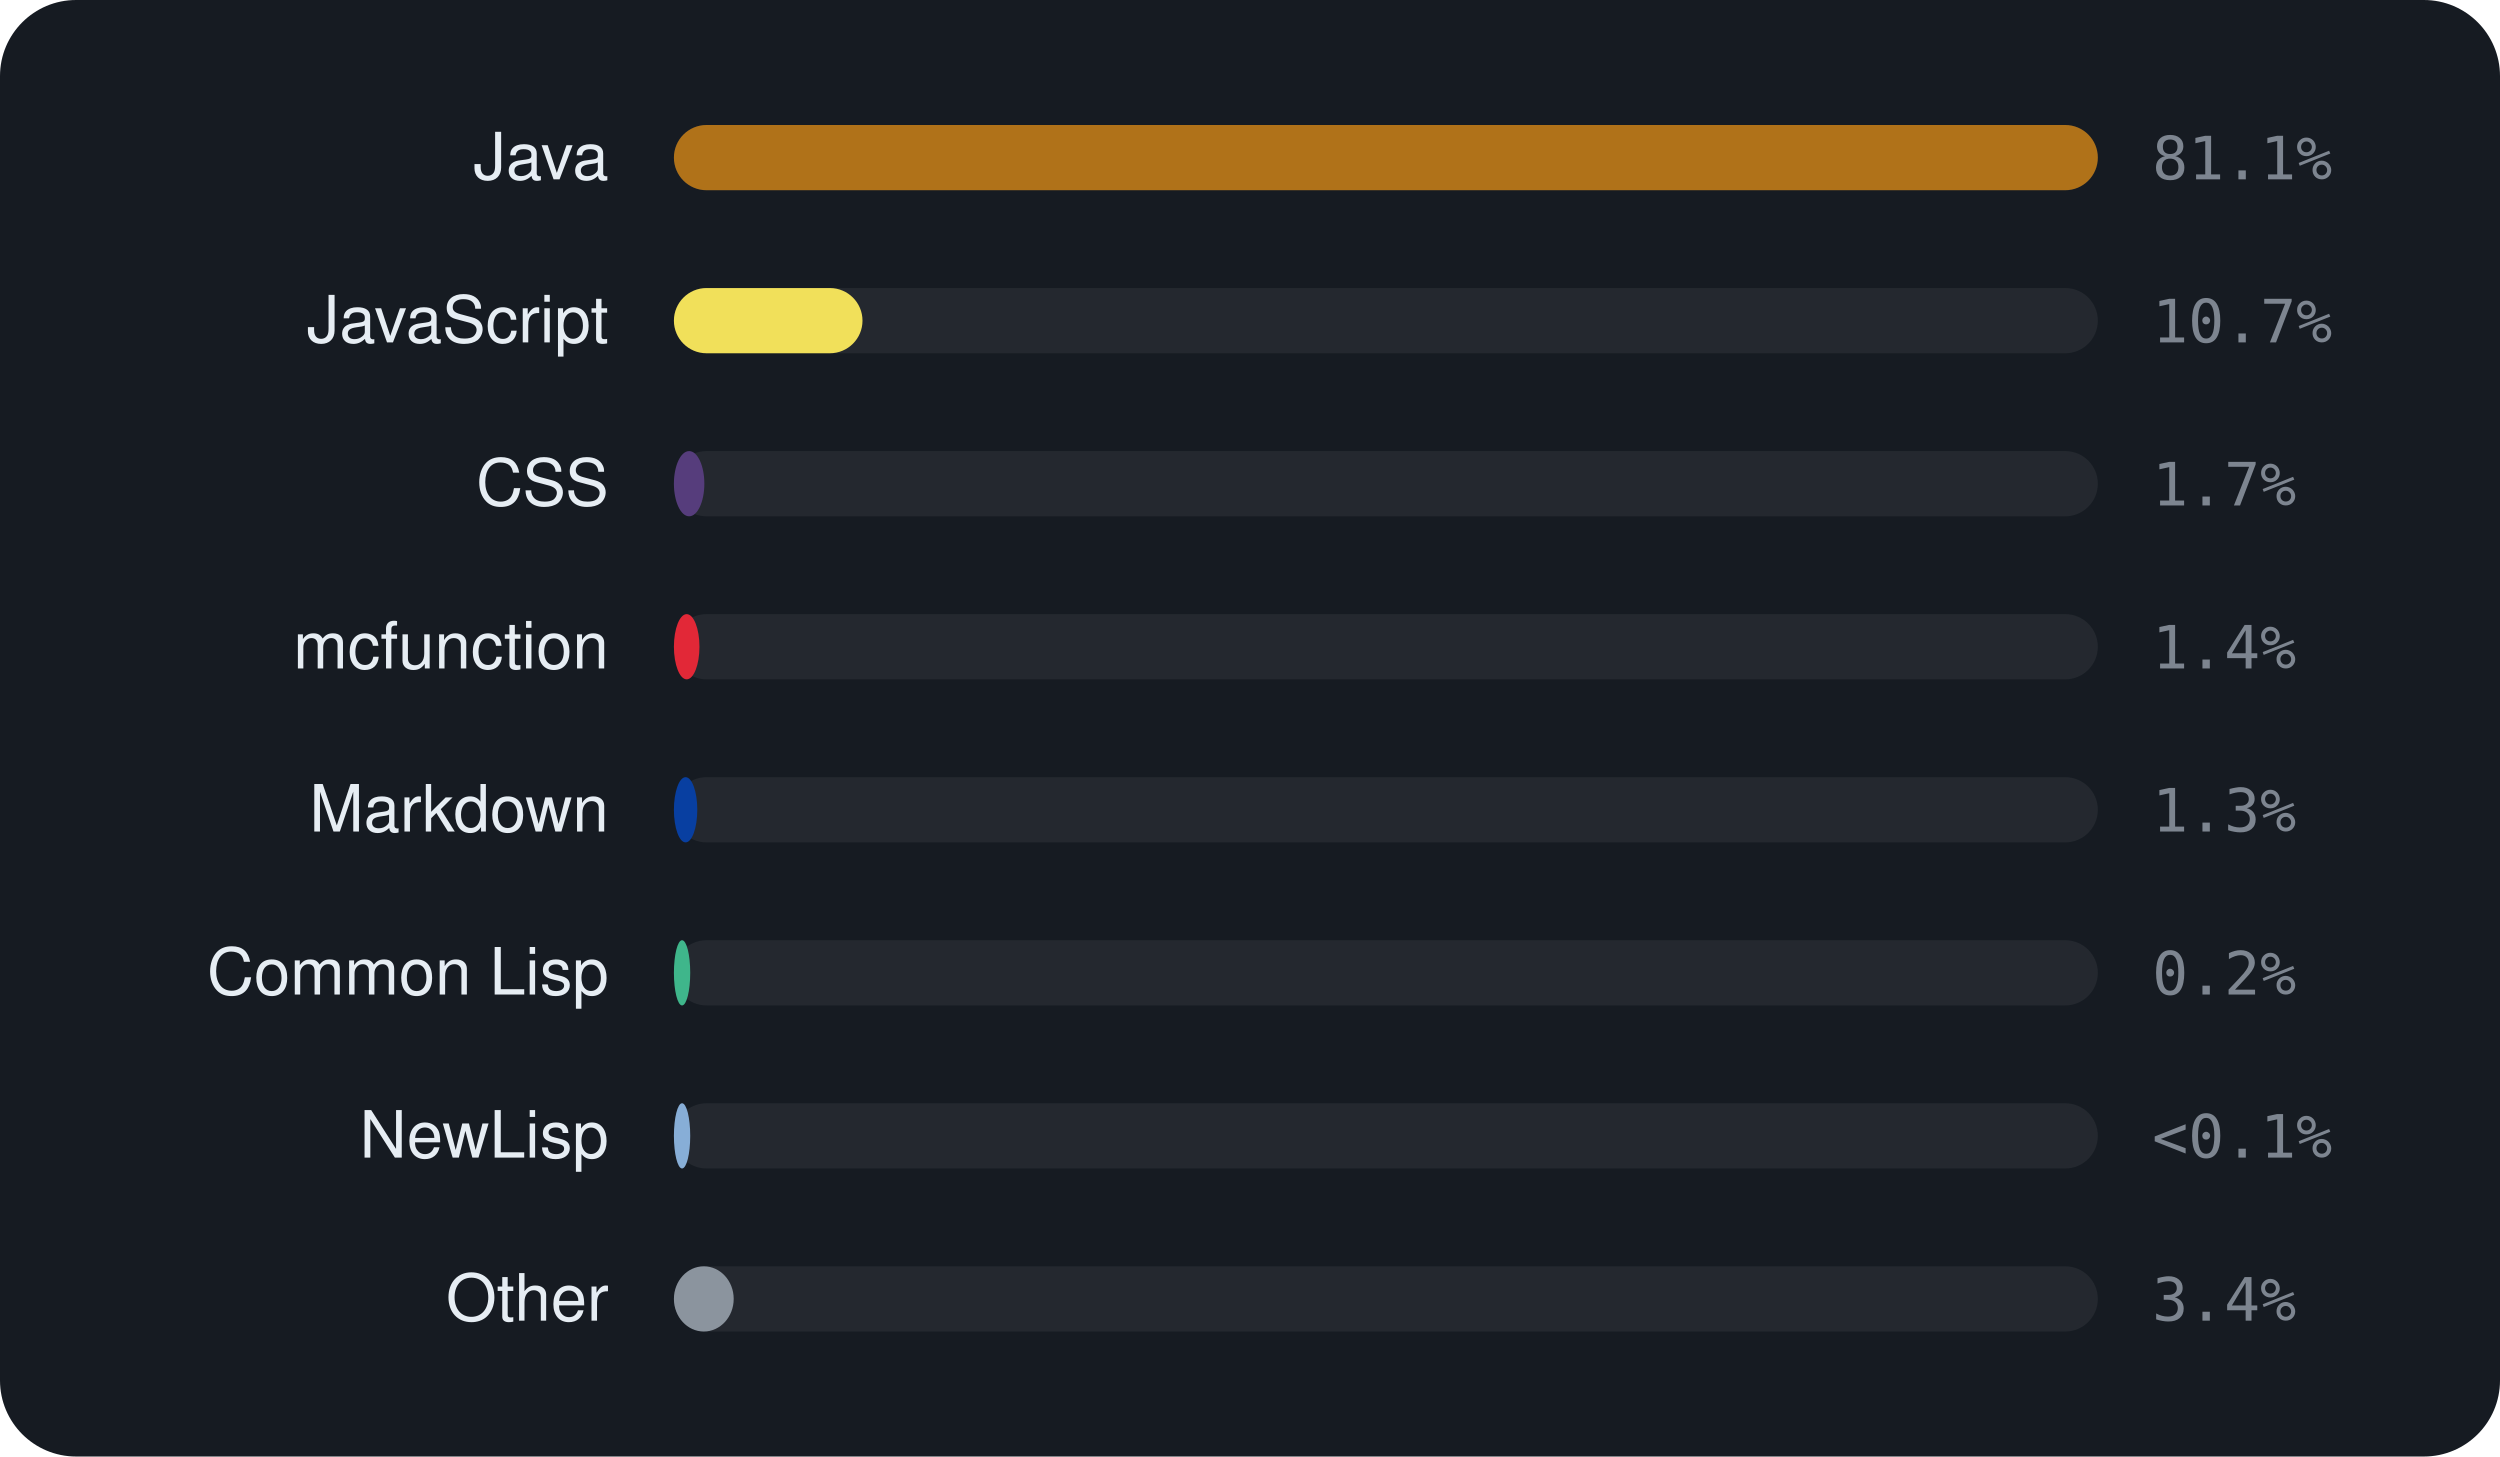
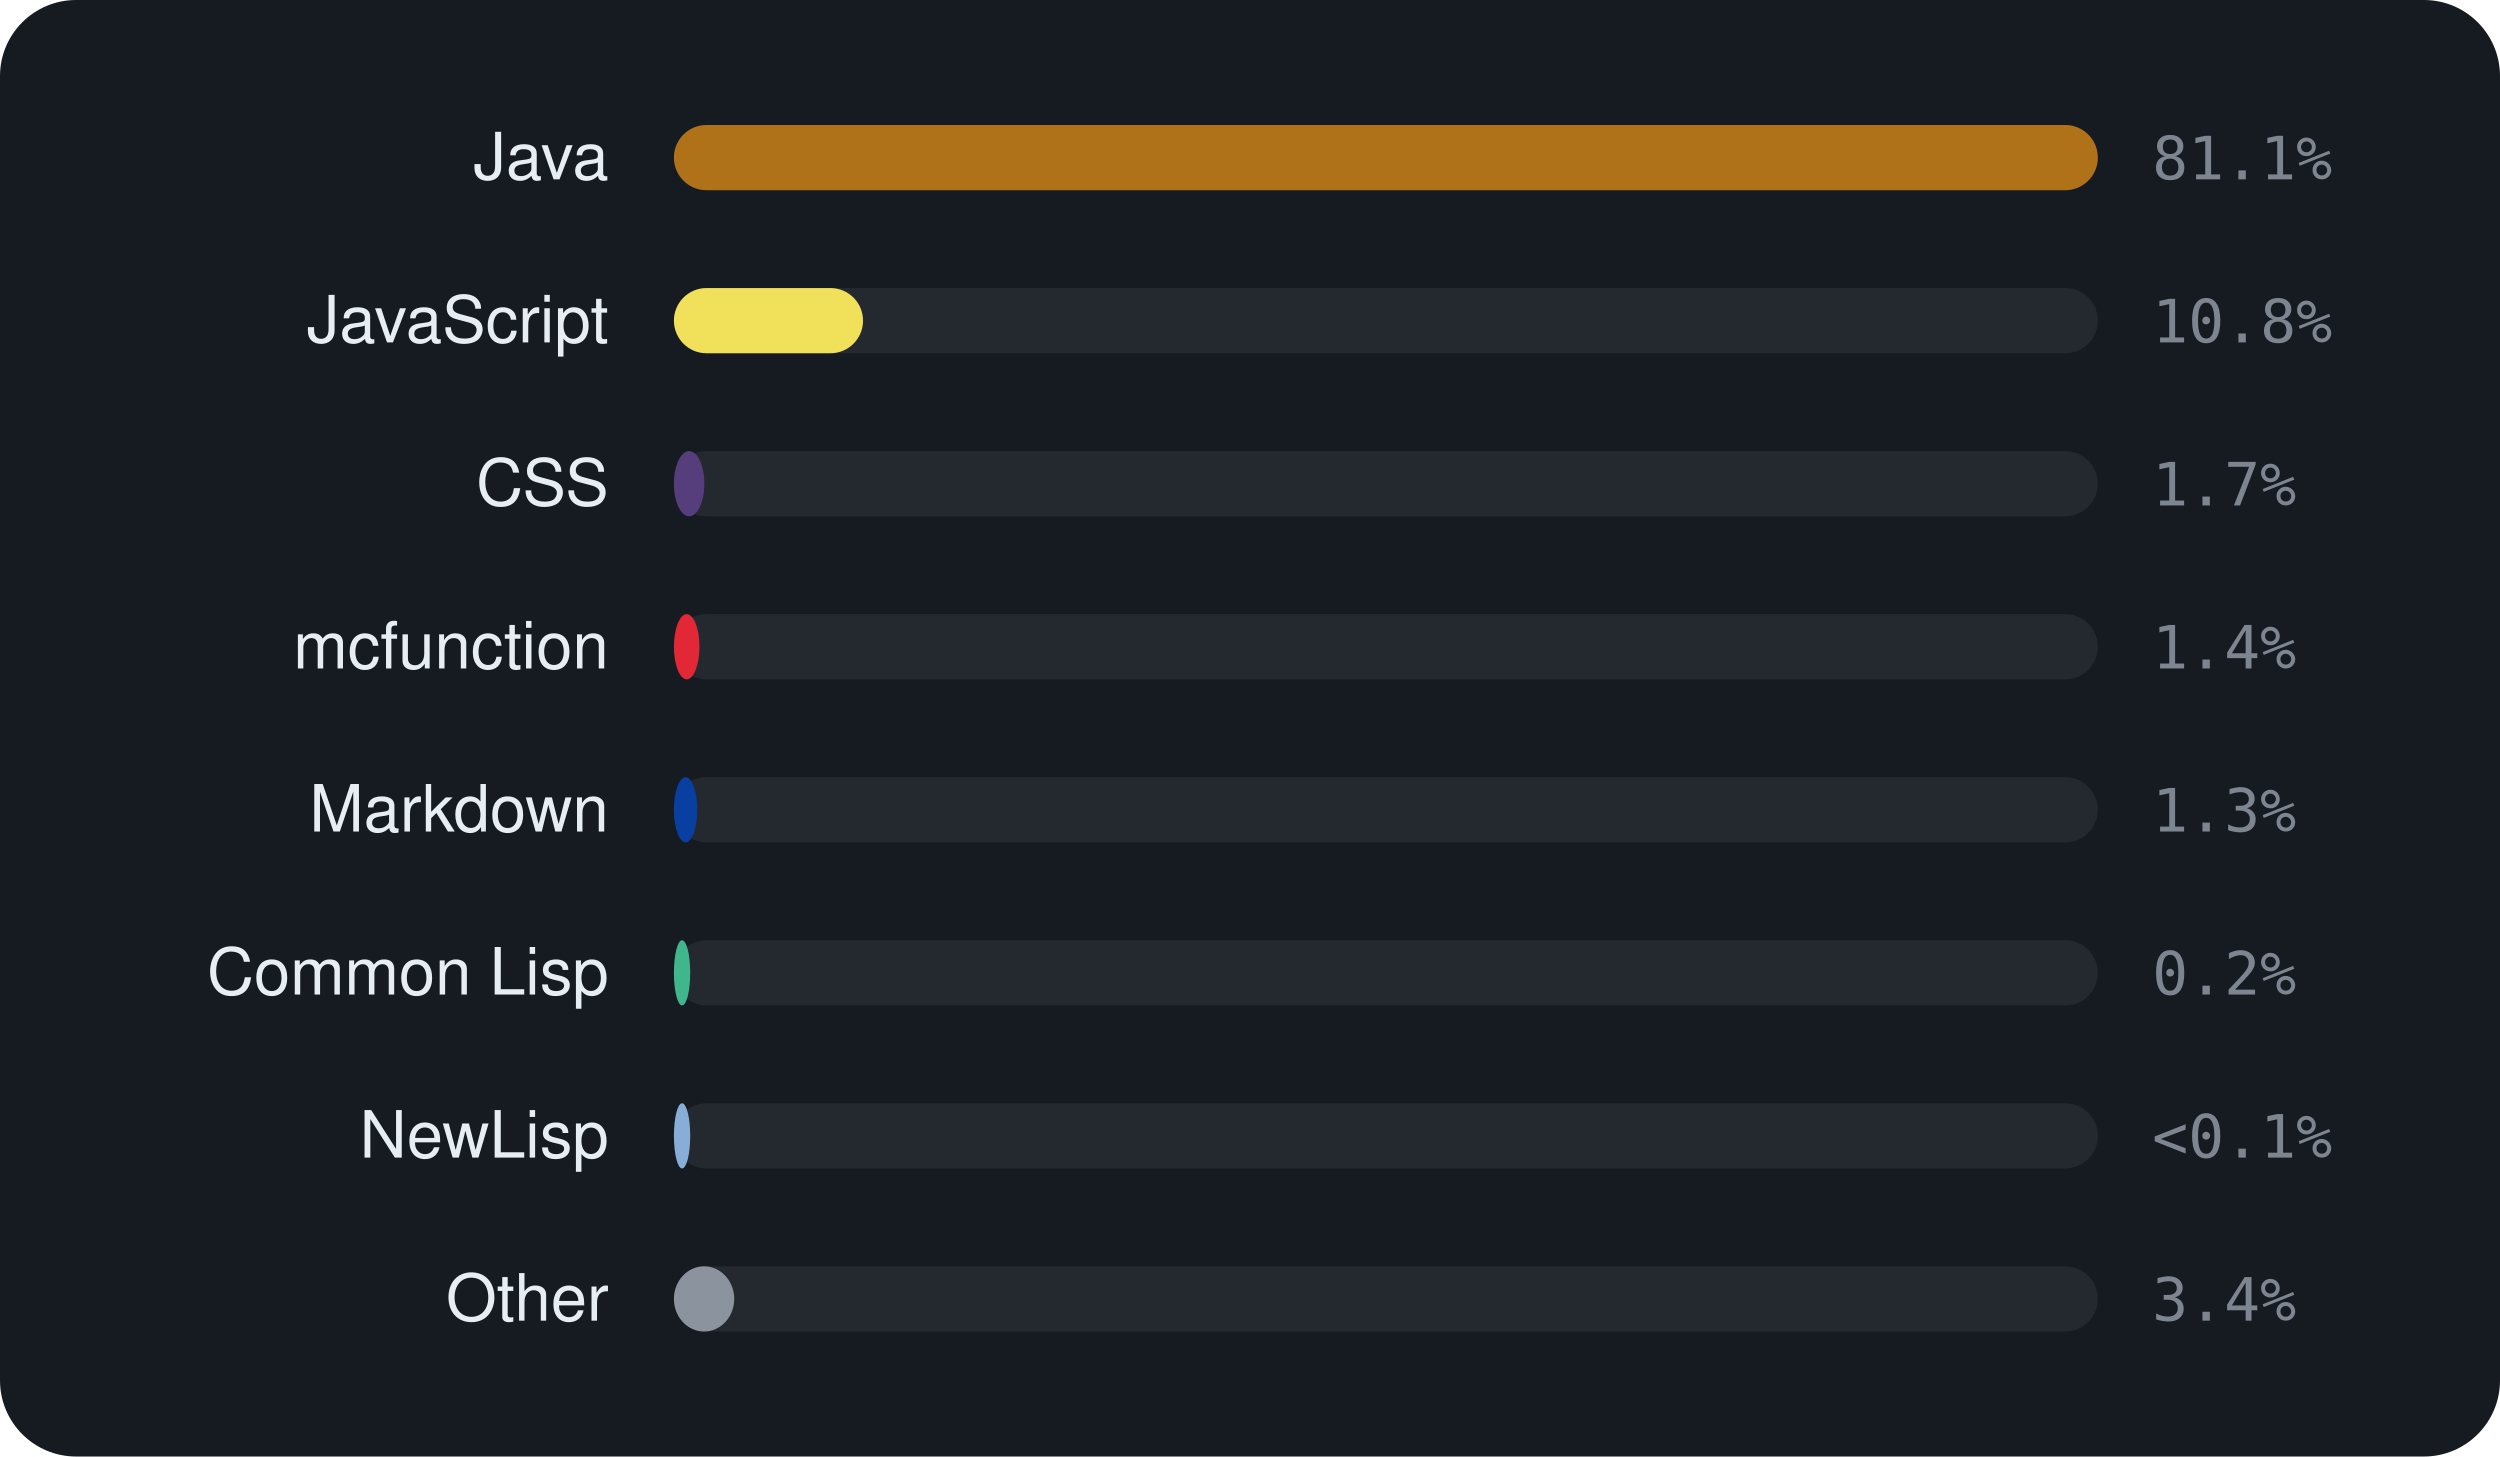
<svg xmlns="http://www.w3.org/2000/svg" viewBox="0 0 460 268" width="460" height="268" font-family="-apple-system,BlinkMacSystemFont,'Segoe UI',Helvetica,Arial,sans-serif">
  <rect width="460" height="268" rx="14" fill="#161b22" />
  <text x="112" y="33" text-anchor="end" font-size="12" fill="#e6edf3">Java</text>
  <rect x="124" y="23" width="262" height="12" rx="6" fill="rgba(255,255,255,0.06)" />
  <rect x="124" y="23" width="262.0" height="12" rx="6" fill="#b07219" />
  <text x="396" y="33" font-size="11" font-family="monospace" fill="#7d8590">81.1%</text>
  <text x="112" y="63" text-anchor="end" font-size="12" fill="#e6edf3">JavaScript</text>
  <rect x="124" y="53" width="262" height="12" rx="6" fill="rgba(255,255,255,0.06)" />
-   <rect x="124" y="53" width="34.7" height="12" rx="6" fill="#f1e05a" />
-   <text x="396" y="63" font-size="11" font-family="monospace" fill="#7d8590">10.7%</text>
+   <rect x="124" y="53" width="34.8" height="12" rx="6" fill="#f1e05a" />
+   <text x="396" y="63" font-size="11" font-family="monospace" fill="#7d8590">10.8%</text>
  <text x="112" y="93" text-anchor="end" font-size="12" fill="#e6edf3">CSS</text>
  <rect x="124" y="83" width="262" height="12" rx="6" fill="rgba(255,255,255,0.06)" />
  <rect x="124" y="83" width="5.6" height="12" rx="6" fill="#563d7c" />
  <text x="396" y="93" font-size="11" font-family="monospace" fill="#7d8590">1.7%</text>
  <text x="112" y="123" text-anchor="end" font-size="12" fill="#e6edf3">mcfunction</text>
  <rect x="124" y="113" width="262" height="12" rx="6" fill="rgba(255,255,255,0.06)" />
  <rect x="124" y="113" width="4.7" height="12" rx="6" fill="#E22837" />
  <text x="396" y="123" font-size="11" font-family="monospace" fill="#7d8590">1.4%</text>
  <text x="112" y="153" text-anchor="end" font-size="12" fill="#e6edf3">Markdown</text>
  <rect x="124" y="143" width="262" height="12" rx="6" fill="rgba(255,255,255,0.06)" />
  <rect x="124" y="143" width="4.3" height="12" rx="6" fill="#083fa1" />
  <text x="396" y="153" font-size="11" font-family="monospace" fill="#7d8590">1.3%</text>
  <text x="112" y="183" text-anchor="end" font-size="12" fill="#e6edf3">Common Lisp</text>
  <rect x="124" y="173" width="262" height="12" rx="6" fill="rgba(255,255,255,0.06)" />
  <rect x="124" y="173" width="3.0" height="12" rx="6" fill="#3fb68b" />
  <text x="396" y="183" font-size="11" font-family="monospace" fill="#7d8590">0.2%</text>
  <text x="112" y="213" text-anchor="end" font-size="12" fill="#e6edf3">NewLisp</text>
  <rect x="124" y="203" width="262" height="12" rx="6" fill="rgba(255,255,255,0.06)" />
  <rect x="124" y="203" width="3.0" height="12" rx="6" fill="#87AED7" />
  <text x="396" y="213" font-size="11" font-family="monospace" fill="#7d8590">&lt;0.1%</text>
  <text x="112" y="243" text-anchor="end" font-size="12" fill="#e6edf3">Other</text>
  <rect x="124" y="233" width="262" height="12" rx="6" fill="rgba(255,255,255,0.06)" />
-   <rect x="124" y="233" width="11.0" height="12" rx="6" fill="#8b949e" />
+   <rect x="124" y="233" width="11.1" height="12" rx="6" fill="#8b949e" />
  <text x="396" y="243" font-size="11" font-family="monospace" fill="#7d8590">3.4%</text>
</svg>
